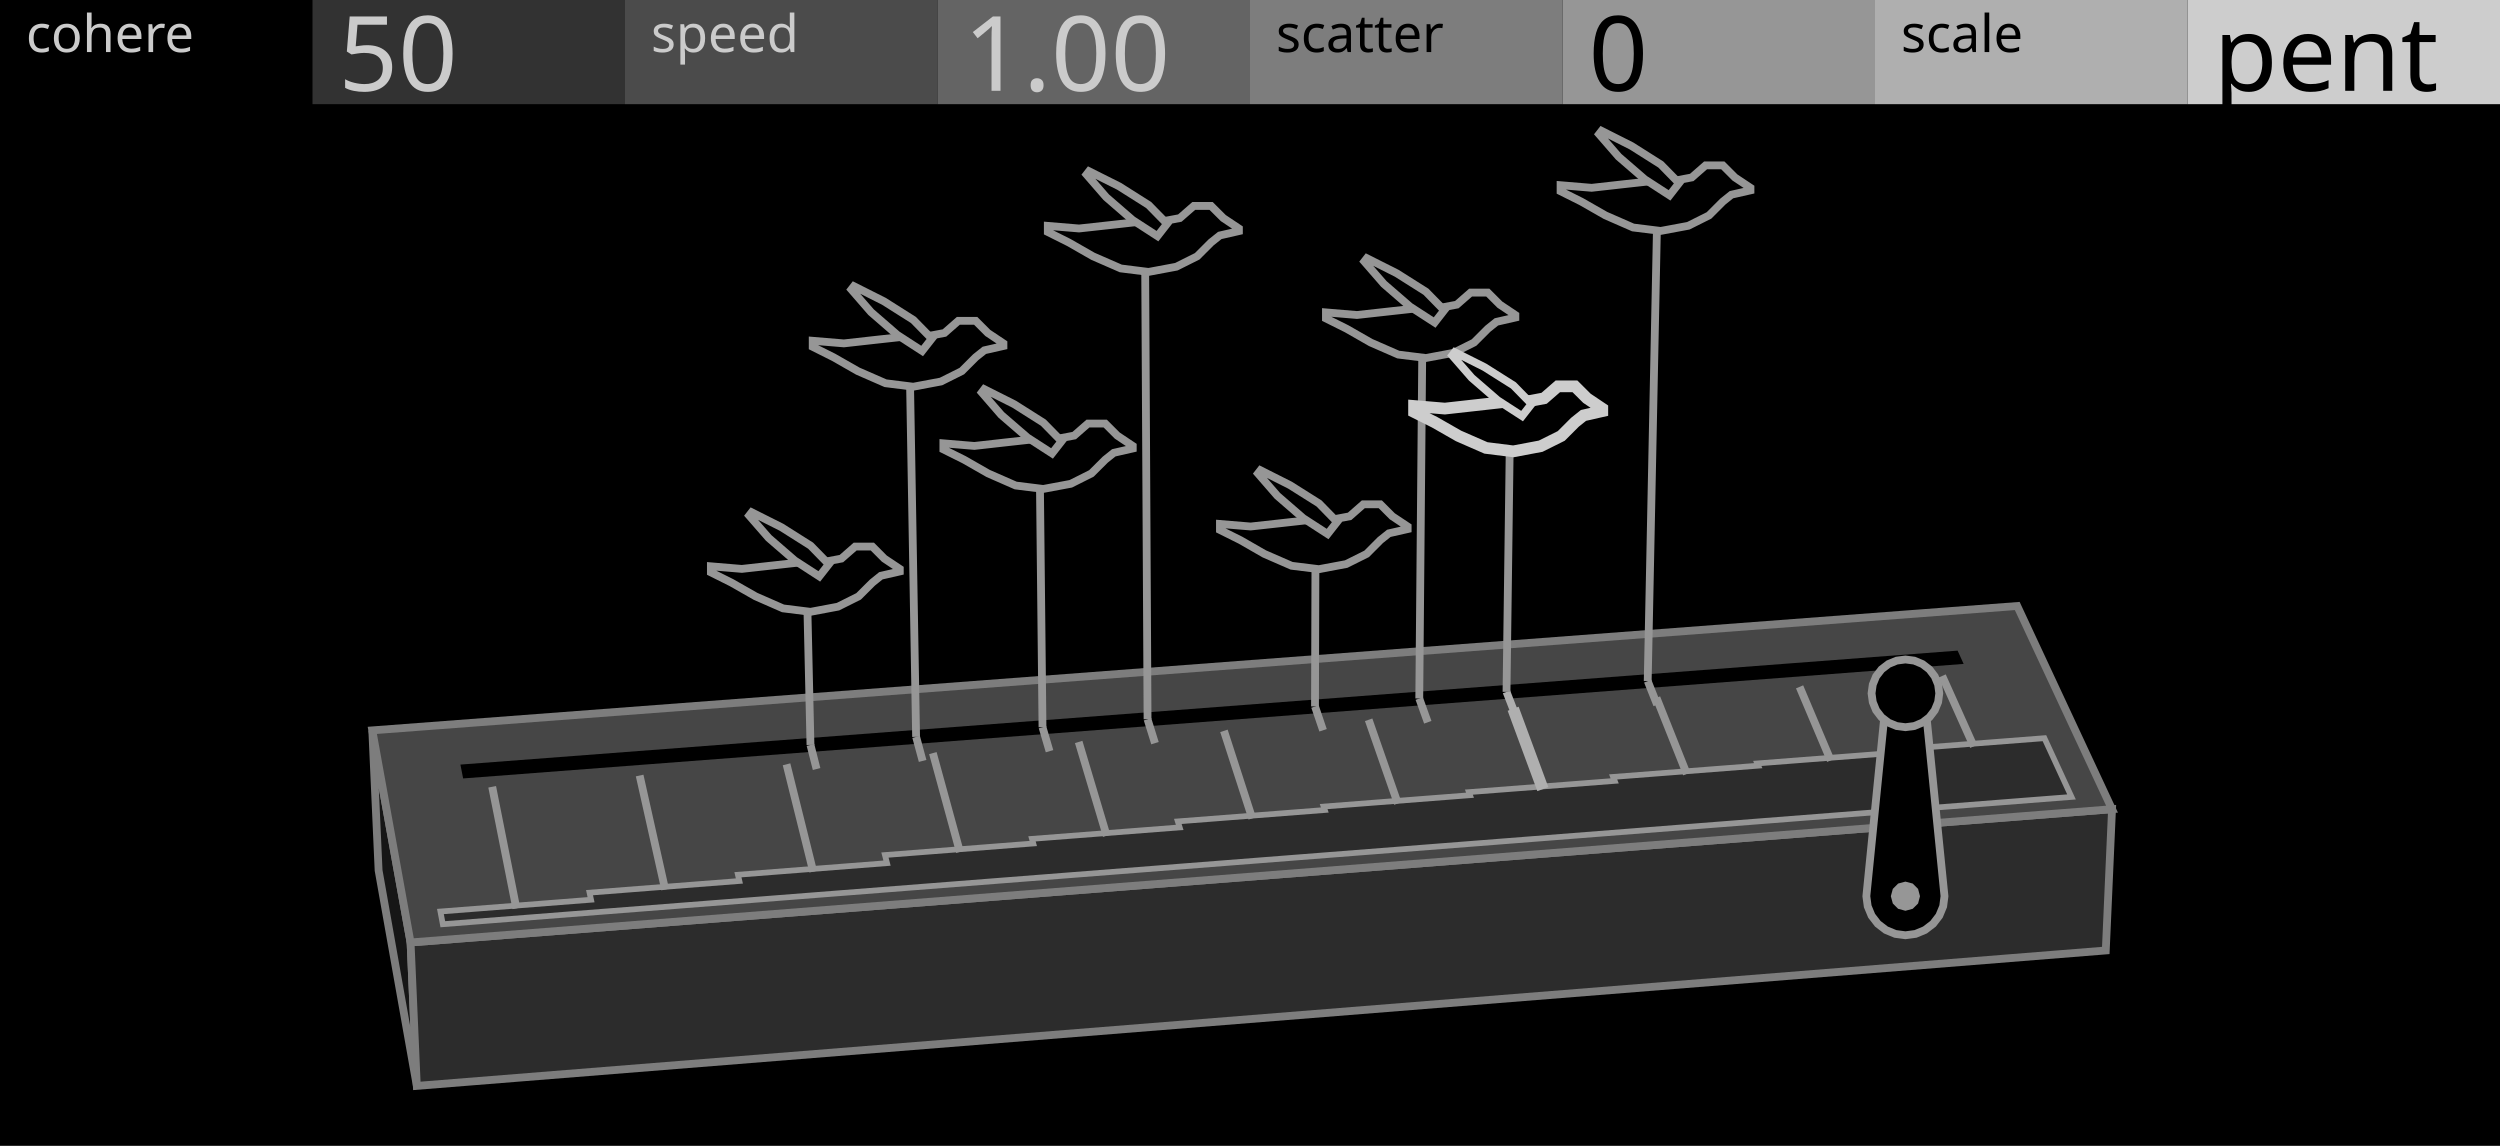
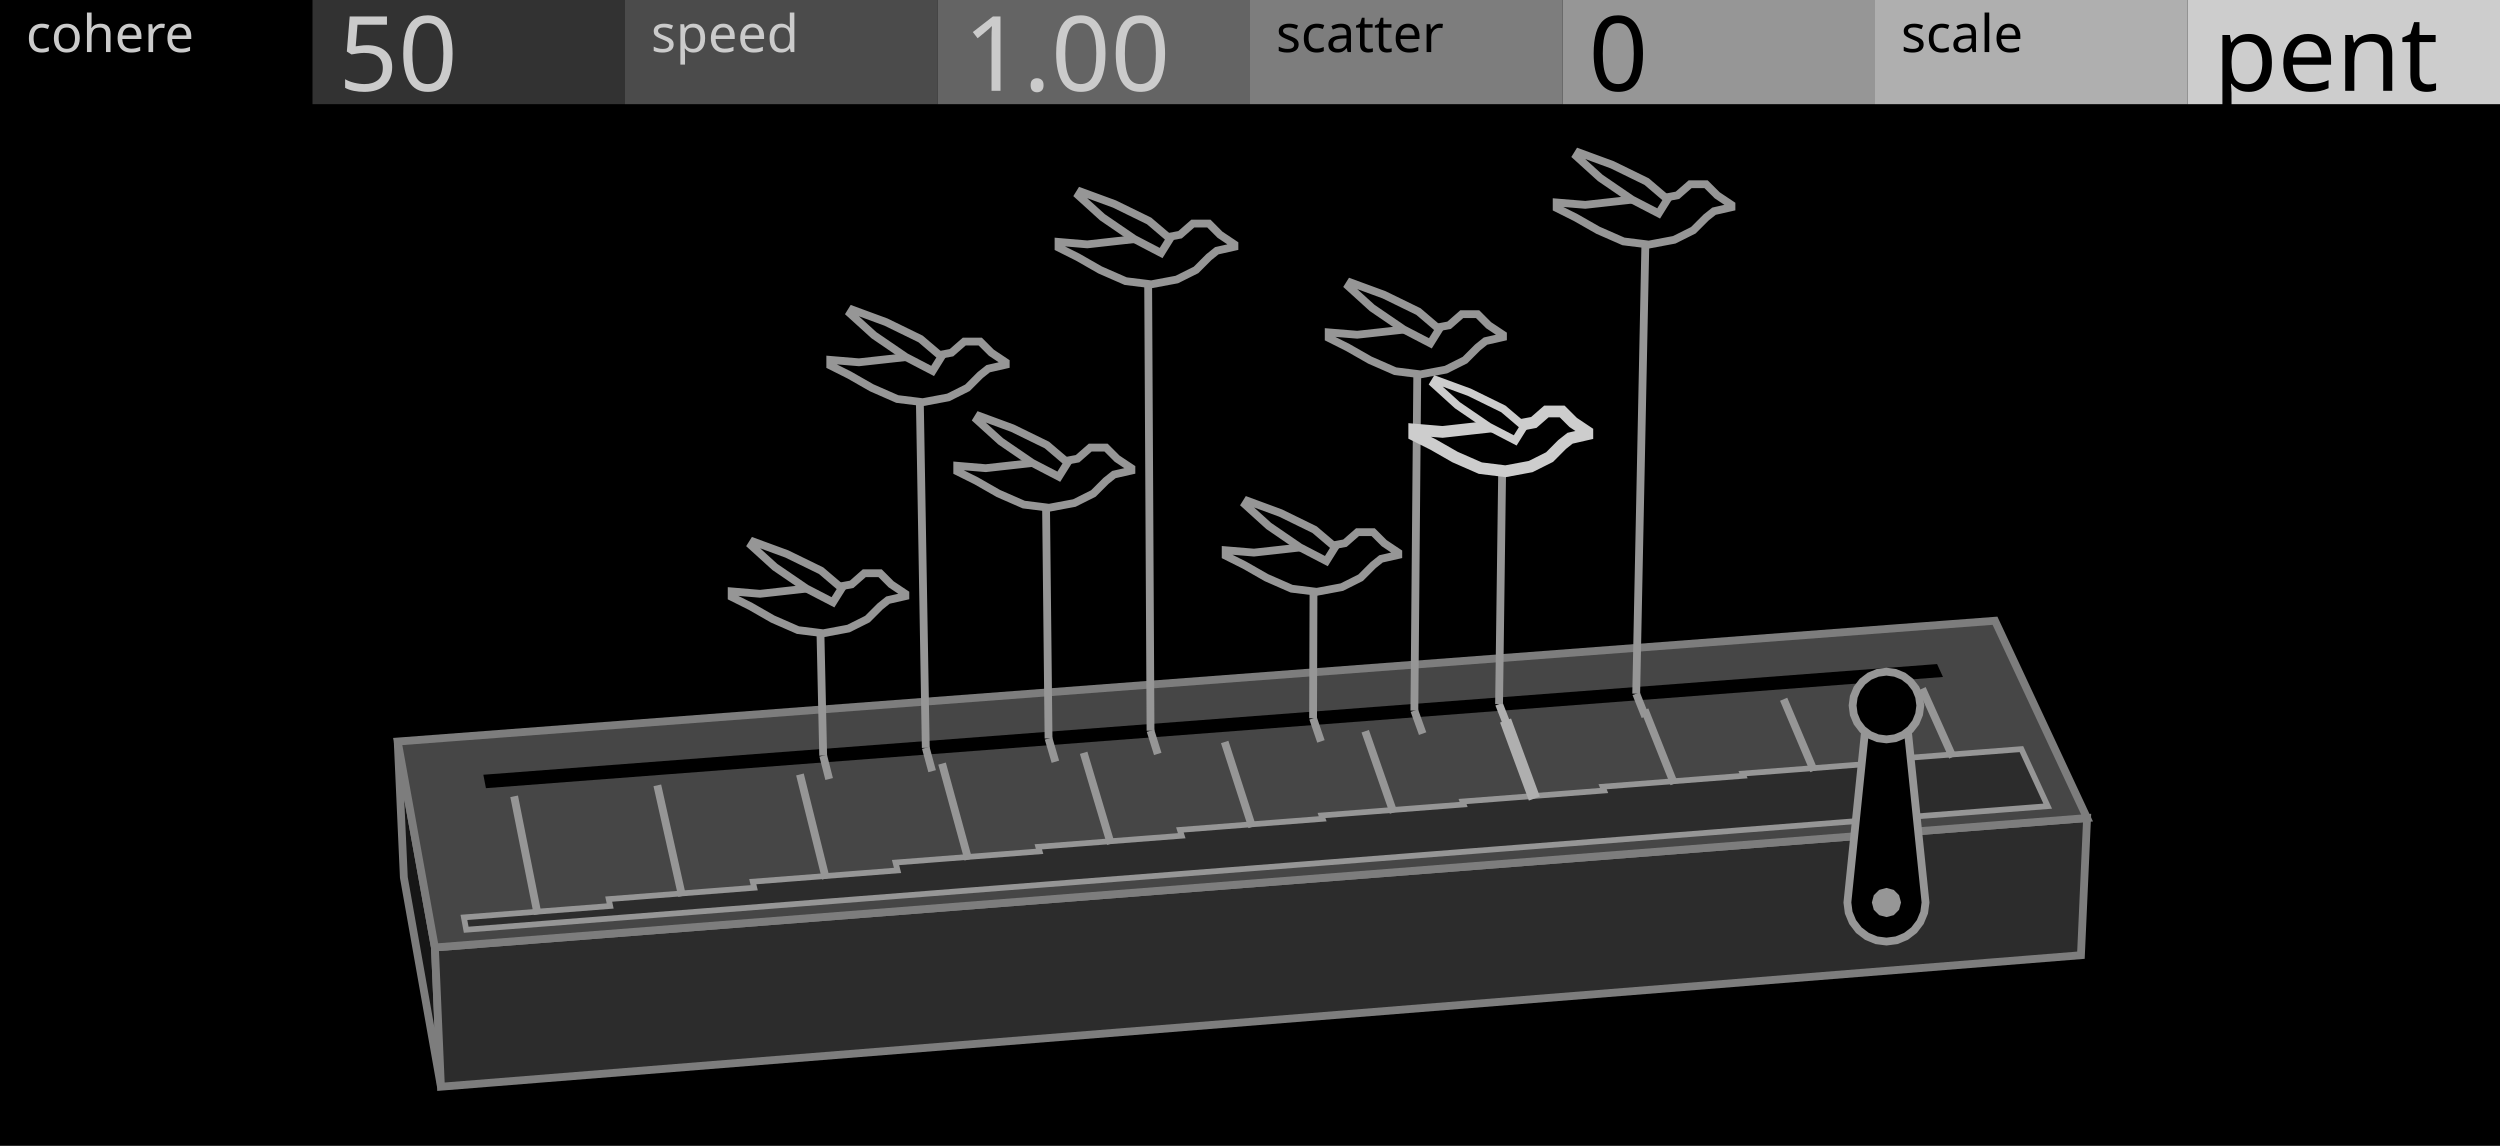
<svg xmlns="http://www.w3.org/2000/svg" width="480" height="220" viewBox="0 0 480 220">
  <g id="preview_canvas">
    <rect x="0" y="0" width="480" height="220" fill="#000000" stroke="none" />
  </g>
  <g id="preview_header">
    <rect x="0" y="0" width="60" height="20" fill="#000000" stroke="none" />
    <rect x="60" y="0" width="60" height="20" fill="#323232" stroke="none" />
    <rect x="120" y="0" width="60" height="20" fill="#4B4B4B" stroke="none" />
    <rect x="180" y="0" width="60" height="20" fill="#646464" stroke="none" />
    <rect x="240" y="0" width="60" height="20" fill="#7D7D7D" stroke="none" />
    <rect x="300" y="0" width="60" height="20" fill="#969696" stroke="none" />
    <rect x="360" y="0" width="60" height="20" fill="#AFAFAF" stroke="none" />
    <rect x="420" y="0" width="60" height="20" fill="#CDCDCD" stroke="none" />
    <text transform="matrix(1 0 0 1 5 10)" fill="#CBCBCB" stroke="none" font-family="UniversNextPro-Light" font-size="10px">cohere</text>
    <text transform="matrix(1 0 0 1 125 10)" fill="#CBCBCB" stroke="none" font-family="UniversNextPro-Light" font-size="10px">speed</text>
    <text transform="matrix(1 0 0 1 245 10)" fill="#000000" stroke="none" font-family="UniversNextPro-Light" font-size="10px">scatter</text>
    <text transform="matrix(1 0 0 1 365 10)" fill="#000000" stroke="none" font-family="UniversNextPro-Light" font-size="10px">scale</text>
    <text transform="matrix(1 0 0 1 65 17.44)" fill="#CBCBCB" stroke="none" font-family="UniversNextPro-Light" font-size="20px">50</text>
    <text transform="matrix(1 0 0 1 185 17.44)" fill="#CBCBCB" stroke="none" font-family="UniversNextPro-Light" font-size="20px">1.00</text>
    <text transform="matrix(1 0 0 1 305 17.44)" fill="#000000" stroke="none" font-family="UniversNextPro-Light" font-size="20px">0</text>
    <text transform="matrix(1 0 0 1 425 17.44)" fill="#000000" stroke="none" font-family="UniversNextPro-Light" font-size="20px">pent</text>
  </g>
-   <path d="M 78.83 180.95 L 71.48 140.23 L 72.69 167.12 L 80.03 208.49 Z" fill="#161616" stroke="#7D7D7D" stroke-width="1.5" />
-   <path d="M 78.83 180.95 L 405.51 155.36 L 404.31 182.49 L 80.03 208.49 Z" fill="#2C2C2C" stroke="#7D7D7D" stroke-width="1.5" />
-   <path d="M 78.83 180.95 L 405.51 155.36 L 387.31 116.35 L 71.48 140.23 Z" fill="#464646" stroke="#7D7D7D" stroke-width="1.5" />
-   <path d="M 88.92 149.46 L 377.02 127.47 L 375.86 124.92 L 88.4 146.8 Z" fill="#000000" stroke="none" stroke-width="0" />
-   <path d="M 85.02 177.45 L 397.73 153.01 L 392.53 141.73 L 364.91 143.87 L 365.15 144.43 L 337.4 146.58 L 337.58 147.01 L 309.72 149.17 L 310.02 149.93 L 282.03 152.09 L 282.24 152.68 L 254.14 154.86 L 254.36 155.52 L 226.14 157.71 L 226.5 158.86 L 198.14 161.06 L 198.39 161.95 L 169.91 164.17 L 170.31 165.72 L 141.68 167.95 L 141.96 169.15 L 113.19 171.39 L 113.48 172.75 L 84.56 175.01 Z" fill="#2C2C2C" stroke="#969696" stroke-width="1.1" />
-   <path d="M 99.88 174.25 L 95.24 150.92 L 93.76 151.21 L 98.4 174.55 Z" fill="#969696" stroke="none" stroke-width="0" />
-   <path d="M 128.44 170.63 L 123.54 148.74 L 122.08 149.06 L 126.98 170.95 Z" fill="#969696" stroke="none" stroke-width="0" />
-   <path d="M 156.87 167.17 L 151.74 146.56 L 150.29 146.93 L 155.41 167.53 Z" fill="#969696" stroke="none" stroke-width="0" />
-   <path d="M 185.03 163.37 L 179.83 144.4 L 178.39 144.79 L 183.58 163.77 Z" fill="#969696" stroke="none" stroke-width="0" />
-   <path d="M 213.2 160.25 L 207.82 142.24 L 206.39 142.67 L 211.77 160.68 Z" fill="#969696" stroke="none" stroke-width="0" />
-   <path d="M 241.14 156.89 L 235.71 140.09 L 234.28 140.56 L 239.72 157.35 Z" fill="#969696" stroke="none" stroke-width="0" />
-   <path d="M 269.09 154.02 L 263.49 137.95 L 262.07 138.45 L 267.67 154.52 Z" fill="#969696" stroke="none" stroke-width="0" />
-   <path d="M 297.28 151.12 L 291.58 135.69 L 289.47 136.47 L 295.17 151.9 Z" fill="#AFAFAF" stroke="none" stroke-width="0" />
-   <path d="M 324.56 148.31 L 318.74 133.7 L 317.34 134.25 L 323.17 148.87 Z" fill="#969696" stroke="none" stroke-width="0" />
-   <path d="M 352.19 145.71 L 346.21 131.58 L 344.83 132.17 L 350.81 146.29 Z" fill="#969696" stroke="none" stroke-width="0" />
-   <path d="M 379.64 142.99 L 373.58 129.48 L 372.21 130.09 L 378.27 143.6 Z" fill="#969696" stroke="none" stroke-width="0" />
-   <path d="M 373.34 172.07 L 373.09 174.01 L 372.34 175.82 L 371.15 177.37 L 369.59 178.56 L 367.79 179.31 L 365.84 179.57 L 363.9 179.31 L 362.09 178.56 L 360.54 177.37 L 359.35 175.82 L 358.6 174.01 L 358.34 172.07 L 362.24 133.12 L 369.44 133.12 Z" fill="#000000" stroke="#969696" stroke-width="1.5" />
-   <path d="M 368.64 172.07 L 368.27 173.47 L 367.24 174.49 L 365.84 174.87 L 364.44 174.49 L 363.42 173.47 L 363.04 172.07 L 363.42 170.67 L 364.44 169.64 L 365.84 169.27 L 367.24 169.64 L 368.27 170.67 Z" fill="#969696" stroke="none" stroke-width="0" />
-   <path d="M 372.34 133.12 L 372.12 134.8 L 371.47 136.37 L 370.44 137.72 L 369.09 138.75 L 367.53 139.4 L 365.84 139.62 L 364.16 139.4 L 362.59 138.75 L 361.25 137.72 L 360.21 136.37 L 359.57 134.8 L 359.34 133.12 L 359.57 131.44 L 360.21 129.87 L 361.25 128.52 L 362.59 127.49 L 364.16 126.84 L 365.84 126.62 L 367.53 126.84 L 369.09 127.49 L 370.44 128.52 L 371.47 129.87 L 372.12 131.44 Z" fill="#000000" stroke="#969696" stroke-width="1.5" />
-   <path d="M 154.88 143.21 L 156.06 147.84 L 157.51 147.47 L 156.34 142.84 Z" fill="#969696" stroke="none" stroke-width="0" />
-   <path d="M 156.36 143.01 L 155.71 114.16 L 154.21 114.19 L 154.86 143.04 Z" fill="#969696" stroke="none" stroke-width="0" />
-   <path d="M 175.17 141.68 L 176.42 146.29 L 177.87 145.9 L 176.62 141.28 Z" fill="#969696" stroke="none" stroke-width="0" />
-   <path d="M 176.64 141.47 L 175.43 70.91 L 173.93 70.93 L 175.14 141.49 Z" fill="#969696" stroke="none" stroke-width="0" />
-   <path d="M 199.44 139.84 L 200.79 144.44 L 202.23 144.02 L 200.88 139.42 Z" fill="#969696" stroke="none" stroke-width="0" />
-   <path d="M 200.91 139.62 L 200.39 90.57 L 198.89 90.58 L 199.41 139.64 Z" fill="#969696" stroke="none" stroke-width="0" />
-   <path d="M 219.61 138.32 L 221.04 142.91 L 222.47 142.46 L 221.04 137.87 Z" fill="#969696" stroke="none" stroke-width="0" />
-   <path d="M 221.08 138.09 L 220.61 48.87 L 219.11 48.88 L 219.58 138.1 Z" fill="#969696" stroke="none" stroke-width="0" />
-   <path d="M 251.77 135.89 L 253.32 140.45 L 254.74 139.97 L 253.19 135.4 Z" fill="#969696" stroke="none" stroke-width="0" />
-   <path d="M 253.23 135.65 L 253.32 106.01 L 251.82 106.01 L 251.73 135.64 Z" fill="#969696" stroke="none" stroke-width="0" />
-   <path d="M 271.79 134.37 L 273.43 138.93 L 274.84 138.42 L 273.2 133.86 Z" fill="#969696" stroke="none" stroke-width="0" />
-   <path d="M 273.25 134.12 L 273.84 65.44 L 272.34 65.43 L 271.75 134.11 Z" fill="#969696" stroke="none" stroke-width="0" />
-   <path d="M 288.55 133.11 L 290.32 137.65 L 291.71 137.11 L 289.95 132.57 Z" fill="#AFAFAF" stroke="none" stroke-width="0" />
-   <path d="M 290 132.85 L 290.65 83.38 L 289.15 83.36 L 288.5 132.83 Z" fill="#969696" stroke="none" stroke-width="0" />
-   <path d="M 315.67 131.05 L 317.47 135.58 L 318.86 135.03 L 317.06 130.5 Z" fill="#969696" stroke="none" stroke-width="0" />
-   <path d="M 317.11 130.79 L 318.94 41.04 L 317.44 41.01 L 315.61 130.76 Z" fill="#969696" stroke="none" stroke-width="0" />
-   <path d="M 172.76 109.23 L 172.76 109.72 L 169.13 110.55 L 167.49 111.87 L 164.85 114.5 L 160.89 116.48 L 155.62 117.47 L 150.34 116.81 L 145.07 114.5 L 140.45 111.87 L 136.49 109.89 L 136.49 108.73 L 142.43 109.23 L 148.36 108.57 L 154.3 107.91 L 158.91 107.75 L 161.55 107.25 L 164.19 104.94 L 167.49 104.94 L 169.79 107.25 Z" fill="#000000" stroke="#969696" stroke-width="1.5" />
-   <path d="M 157.3 110.67 L 152.58 107.61 L 147.59 103.29 L 143.84 98.99 L 144.33 98.36 L 150.04 101.23 L 155.64 104.77 L 159.13 108.34 Z" fill="#000000" stroke="#969696" stroke-width="1.5" />
-   <path d="M 192.66 65.93 L 192.66 66.43 L 189 67.26 L 187.33 68.59 L 184.67 71.25 L 180.67 73.25 L 175.35 74.25 L 170.02 73.58 L 164.69 71.25 L 160.03 68.59 L 156.04 66.59 L 156.04 65.43 L 162.03 65.93 L 168.02 65.26 L 174.02 64.6 L 178.68 64.43 L 181.34 63.93 L 184 61.6 L 187.33 61.6 L 189.66 63.93 Z" fill="#000000" stroke="#969696" stroke-width="1.5" />
-   <path d="M 177.05 67.39 L 172.28 64.3 L 167.24 59.93 L 163.46 55.58 L 163.95 54.95 L 169.71 57.85 L 175.37 61.43 L 178.9 65.03 Z" fill="#000000" stroke="#969696" stroke-width="1.5" />
-   <path d="M 217.49 85.62 L 217.49 86.11 L 213.85 86.94 L 212.2 88.26 L 209.55 90.9 L 205.59 92.89 L 200.3 93.88 L 195.01 93.22 L 189.72 90.9 L 185.1 88.26 L 181.13 86.28 L 181.13 85.12 L 187.08 85.62 L 193.03 84.95 L 198.98 84.29 L 203.6 84.13 L 206.25 83.63 L 208.89 81.32 L 212.2 81.32 L 214.51 83.63 Z" fill="#000000" stroke="#969696" stroke-width="1.5" />
-   <path d="M 201.99 87.06 L 197.26 84 L 192.25 79.67 L 188.5 75.35 L 188.98 74.72 L 194.71 77.6 L 200.32 81.15 L 203.82 84.72 Z" fill="#000000" stroke="#969696" stroke-width="1.5" />
-   <path d="M 237.87 43.87 L 237.87 44.37 L 234.2 45.21 L 232.53 46.54 L 229.86 49.21 L 225.86 51.21 L 220.52 52.21 L 215.19 51.54 L 209.85 49.21 L 205.18 46.54 L 201.18 44.54 L 201.18 43.37 L 207.18 43.87 L 213.19 43.21 L 219.19 42.54 L 223.86 42.37 L 226.53 41.87 L 229.2 39.54 L 232.53 39.54 L 234.87 41.87 Z" fill="#000000" stroke="#969696" stroke-width="1.5" />
-   <path d="M 222.23 45.34 L 217.45 42.24 L 212.4 37.87 L 208.61 33.51 L 209.1 32.88 L 214.88 35.78 L 220.54 39.36 L 224.08 42.97 Z" fill="#000000" stroke="#969696" stroke-width="1.5" />
-   <path d="M 270.27 101.09 L 270.27 101.58 L 266.66 102.4 L 265.02 103.71 L 262.4 106.34 L 258.47 108.3 L 253.23 109.28 L 247.99 108.63 L 242.74 106.34 L 238.16 103.71 L 234.23 101.75 L 234.23 100.6 L 240.12 101.09 L 246.02 100.44 L 251.92 99.78 L 256.51 99.62 L 259.13 99.13 L 261.75 96.83 L 265.02 96.83 L 267.32 99.13 Z" fill="#000000" stroke="#969696" stroke-width="1.5" />
-   <path d="M 254.9 102.53 L 250.21 99.49 L 245.25 95.19 L 241.53 90.91 L 242.01 90.29 L 247.68 93.15 L 253.25 96.66 L 256.72 100.21 Z" fill="#000000" stroke="#969696" stroke-width="1.5" />
-   <path d="M 290.95 60.48 L 290.95 60.97 L 287.31 61.8 L 285.66 63.12 L 283.01 65.77 L 279.05 67.75 L 273.76 68.74 L 268.47 68.08 L 263.18 65.77 L 258.55 63.12 L 254.58 61.14 L 254.58 59.98 L 260.53 60.48 L 266.48 59.82 L 272.43 59.16 L 277.06 58.99 L 279.71 58.49 L 282.35 56.18 L 285.66 56.18 L 287.97 58.49 Z" fill="#000000" stroke="#969696" stroke-width="1.5" />
-   <path d="M 275.45 61.93 L 270.71 58.86 L 265.71 54.53 L 261.95 50.21 L 262.44 49.58 L 268.16 52.46 L 273.78 56.01 L 277.28 59.58 Z" fill="#000000" stroke="#969696" stroke-width="1.5" />
-   <path d="M 307.64 78.45 L 307.64 78.94 L 304.03 79.76 L 302.39 81.07 L 299.76 83.7 L 295.81 85.67 L 290.56 86.66 L 285.3 86 L 280.04 83.7 L 275.44 81.07 L 271.5 79.1 L 271.5 77.95 L 277.41 78.45 L 283.33 77.79 L 289.24 77.13 L 293.84 76.97 L 296.47 76.47 L 299.1 74.18 L 302.39 74.18 L 304.69 76.47 Z" fill="#000000" stroke="#CDCDCD" stroke-width="2.25" />
-   <path d="M 292.24 79.89 L 287.53 76.84 L 282.56 72.53 L 278.82 68.24 L 279.31 67.62 L 285 70.48 L 290.58 74 L 294.06 77.56 Z" fill="#000000" stroke="#CDCDCD" stroke-width="1.5" />
-   <path d="M 336.09 36.06 L 336.09 36.55 L 332.44 37.38 L 330.78 38.71 L 328.13 41.36 L 324.16 43.35 L 318.85 44.34 L 313.55 43.68 L 308.25 41.36 L 303.61 38.71 L 299.63 36.72 L 299.63 35.56 L 305.6 36.06 L 311.56 35.39 L 317.53 34.73 L 322.17 34.57 L 324.82 34.07 L 327.47 31.75 L 330.78 31.75 L 333.1 34.07 Z" fill="#000000" stroke="#969696" stroke-width="1.5" />
-   <path d="M 320.55 37.51 L 315.8 34.43 L 310.78 30.09 L 307.02 25.76 L 307.51 25.13 L 313.24 28.02 L 318.87 31.58 L 322.38 35.16 Z" fill="#000000" stroke="#969696" stroke-width="1.5" />
+   <path d="M 83.5 181.91 L 76.36 142.37 L 77.54 168.48 L 84.66 208.65 Z" fill="#161616" stroke="#7D7D7D" stroke-width="1.5" />
+   <path d="M 83.5 181.91 L 400.72 157.06 L 399.54 183.4 L 84.66 208.65 Z" fill="#2C2C2C" stroke="#7D7D7D" stroke-width="1.5" />
+   <path d="M 83.5 181.91 L 400.72 157.06 L 383.04 119.18 L 76.36 142.37 Z" fill="#464646" stroke="#7D7D7D" stroke-width="1.5" />
+   <path d="M 93.3 151.33 L 373.05 129.98 L 371.92 127.5 L 92.8 148.75 Z" fill="#000000" stroke="none" stroke-width="0" />
+   <path d="M 89.51 178.51 L 393.16 154.78 L 388.11 143.83 L 361.28 145.9 L 361.52 146.45 L 334.58 148.53 L 334.75 148.95 L 307.7 151.05 L 307.99 151.78 L 280.81 153.89 L 281.02 154.46 L 253.73 156.57 L 253.95 157.21 L 226.54 159.34 L 226.89 160.46 L 199.35 162.59 L 199.6 163.46 L 171.94 165.61 L 172.33 167.12 L 144.53 169.28 L 144.81 170.45 L 116.87 172.63 L 117.15 173.95 L 89.07 176.14 Z" fill="#2C2C2C" stroke="#969696" stroke-width="1.1" />
+   <path d="M 103.96 175.4 L 99.45 152.74 L 97.98 153.04 L 102.49 175.69 Z" fill="#969696" stroke="none" stroke-width="0" />
+   <path d="M 131.69 171.88 L 126.94 150.62 L 125.47 150.95 L 130.23 172.21 Z" fill="#969696" stroke="none" stroke-width="0" />
+   <path d="M 159.3 168.52 L 154.32 148.51 L 152.86 148.88 L 157.84 168.88 Z" fill="#969696" stroke="none" stroke-width="0" />
+   <path d="M 186.64 164.83 L 181.6 146.41 L 180.15 146.81 L 185.2 165.23 Z" fill="#969696" stroke="none" stroke-width="0" />
+   <path d="M 214 161.8 L 208.78 144.32 L 207.34 144.75 L 212.56 162.23 Z" fill="#969696" stroke="none" stroke-width="0" />
+   <path d="M 241.13 158.54 L 235.85 142.23 L 234.43 142.69 L 239.7 159 Z" fill="#969696" stroke="none" stroke-width="0" />
+   <path d="M 268.27 155.76 L 262.83 140.15 L 261.41 140.64 L 266.85 156.25 Z" fill="#969696" stroke="none" stroke-width="0" />
+   <path d="M 295.65 152.93 L 290.12 137.95 L 288.01 138.73 L 293.54 153.71 Z" fill="#AFAFAF" stroke="none" stroke-width="0" />
+   <path d="M 322.13 150.21 L 316.48 136.02 L 315.08 136.57 L 320.74 150.76 Z" fill="#969696" stroke="none" stroke-width="0" />
+   <path d="M 348.96 147.68 L 343.15 133.96 L 341.77 134.55 L 347.58 148.26 Z" fill="#969696" stroke="none" stroke-width="0" />
+   <path d="M 375.61 145.03 L 369.73 131.92 L 368.36 132.53 L 374.24 145.65 Z" fill="#969696" stroke="none" stroke-width="0" />
+   <path d="M 369.7 173.28 L 369.44 175.22 L 368.69 177.03 L 367.5 178.59 L 365.95 179.78 L 364.14 180.53 L 362.2 180.78 L 360.26 180.53 L 358.45 179.78 L 356.89 178.59 L 355.7 177.03 L 354.95 175.22 L 354.7 173.28 L 358.6 135.46 L 365.8 135.46 Z" fill="#000000" stroke="#969696" stroke-width="1.5" />
+   <path d="M 365 173.28 L 364.62 174.68 L 363.6 175.71 L 362.2 176.08 L 360.8 175.71 L 359.77 174.68 L 359.4 173.28 L 359.77 171.88 L 360.8 170.86 L 362.2 170.48 L 363.6 170.86 L 364.62 171.88 Z" fill="#969696" stroke="none" stroke-width="0" />
+   <path d="M 368.7 135.46 L 368.47 137.15 L 367.83 138.71 L 366.79 140.06 L 365.45 141.09 L 363.88 141.74 L 362.2 141.96 L 360.51 141.74 L 358.95 141.09 L 357.6 140.06 L 356.57 138.71 L 355.92 137.15 L 355.7 135.46 L 355.92 133.78 L 356.57 132.21 L 357.6 130.87 L 358.95 129.83 L 360.51 129.19 L 362.2 128.96 L 363.88 129.19 L 365.45 129.83 L 366.79 130.87 L 367.83 132.21 L 368.47 133.78 Z" fill="#000000" stroke="#969696" stroke-width="1.5" />
+   <path d="M 157.33 145.27 L 158.47 149.76 L 159.92 149.39 L 158.78 144.9 Z" fill="#969696" stroke="none" stroke-width="0" />
+   <path d="M 158.8 145.07 L 158.21 118.54 L 156.71 118.57 L 157.3 145.1 Z" fill="#969696" stroke="none" stroke-width="0" />
+   <path d="M 177.03 143.78 L 178.24 148.26 L 179.69 147.87 L 178.47 143.39 Z" fill="#969696" stroke="none" stroke-width="0" />
+   <path d="M 178.5 143.57 L 177.31 74.14 L 175.81 74.17 L 177 143.6 Z" fill="#969696" stroke="none" stroke-width="0" />
+   <path d="M 200.6 142 L 201.91 146.47 L 203.35 146.04 L 202.04 141.58 Z" fill="#969696" stroke="none" stroke-width="0" />
+   <path d="M 202.07 141.78 L 201.56 94.44 L 200.06 94.46 L 200.57 141.8 Z" fill="#969696" stroke="none" stroke-width="0" />
+   <path d="M 220.18 140.52 L 221.57 144.97 L 223 144.53 L 221.61 140.07 Z" fill="#969696" stroke="none" stroke-width="0" />
+   <path d="M 221.65 140.29 L 221.18 51.52 L 219.68 51.52 L 220.15 140.3 Z" fill="#969696" stroke="none" stroke-width="0" />
+   <path d="M 251.4 138.16 L 252.91 142.59 L 254.33 142.11 L 252.82 137.67 Z" fill="#969696" stroke="none" stroke-width="0" />
+   <path d="M 252.86 137.92 L 252.95 110.62 L 251.45 110.61 L 251.36 137.91 Z" fill="#969696" stroke="none" stroke-width="0" />
+   <path d="M 270.85 136.69 L 272.44 141.11 L 273.85 140.6 L 272.26 136.18 Z" fill="#969696" stroke="none" stroke-width="0" />
+   <path d="M 272.31 136.44 L 272.89 68.84 L 271.39 68.83 L 270.81 136.43 Z" fill="#969696" stroke="none" stroke-width="0" />
+   <path d="M 287.12 135.46 L 288.84 139.87 L 290.24 139.33 L 288.52 134.92 Z" fill="#AFAFAF" stroke="none" stroke-width="0" />
+   <path d="M 288.57 135.2 L 289.2 87.47 L 287.7 87.45 L 287.07 135.18 Z" fill="#969696" stroke="none" stroke-width="0" />
+   <path d="M 313.45 133.46 L 315.2 137.86 L 316.6 137.31 L 314.85 132.91 Z" fill="#969696" stroke="none" stroke-width="0" />
+   <path d="M 314.9 133.2 L 316.72 43.92 L 315.22 43.89 L 313.4 133.17 Z" fill="#969696" stroke="none" stroke-width="0" />
+   <path d="M 173.83 114.01 L 173.83 114.46 L 170.49 115.22 L 168.98 116.43 L 166.55 118.86 L 162.91 120.68 L 158.06 121.59 L 153.21 120.98 L 148.36 118.86 L 144.12 116.43 L 140.48 114.61 L 140.48 113.55 L 145.93 114.01 L 151.39 113.4 L 156.85 112.79 L 161.09 112.64 L 163.52 112.19 L 165.94 110.06 L 168.98 110.06 L 171.1 112.19 Z" fill="#000000" stroke="#969696" stroke-width="1.5" />
+   <path d="M 159.93 115.64 L 154.8 112.98 L 148.79 108.87 L 144.23 104.73 L 144.68 104.01 L 151.07 106.36 L 157.65 109.57 L 161.62 112.95 Z" fill="#000000" stroke="#969696" stroke-width="1.5" />
+   <path d="M 193.1 69.56 L 193.1 70.02 L 189.73 70.79 L 188.2 72.01 L 185.75 74.46 L 182.07 76.3 L 177.17 77.22 L 172.27 76.61 L 167.37 74.46 L 163.08 72.01 L 159.41 70.17 L 159.41 69.1 L 164.92 69.56 L 170.43 68.95 L 175.95 68.34 L 180.24 68.18 L 182.69 67.72 L 185.14 65.58 L 188.2 65.58 L 190.34 67.72 Z" fill="#000000" stroke="#969696" stroke-width="1.5" />
+   <path d="M 179.06 71.22 L 173.88 68.52 L 167.81 64.37 L 163.2 60.19 L 163.65 59.46 L 170.11 61.84 L 176.75 65.08 L 180.76 68.49 Z" fill="#000000" stroke="#969696" stroke-width="1.5" />
+   <path d="M 217.23 89.89 L 217.23 90.35 L 213.88 91.11 L 212.36 92.32 L 209.93 94.75 L 206.28 96.58 L 201.42 97.49 L 196.56 96.88 L 191.69 94.75 L 187.44 92.32 L 183.79 90.5 L 183.79 89.43 L 189.26 89.89 L 194.73 89.28 L 200.2 88.67 L 204.46 88.52 L 206.89 88.07 L 209.32 85.94 L 212.36 85.94 L 214.49 88.07 Z" fill="#000000" stroke="#969696" stroke-width="1.5" />
+   <path d="M 203.29 91.53 L 198.15 88.86 L 192.13 84.74 L 187.55 80.59 L 188 79.86 L 194.41 82.22 L 201 85.44 L 204.98 88.83 Z" fill="#000000" stroke="#969696" stroke-width="1.5" />
+   <path d="M 237.01 46.92 L 237.01 47.38 L 233.63 48.14 L 232.1 49.37 L 229.64 51.83 L 225.95 53.67 L 221.04 54.59 L 216.13 53.98 L 211.22 51.83 L 206.92 49.37 L 203.24 47.53 L 203.24 46.45 L 208.76 46.92 L 214.29 46.3 L 219.81 45.69 L 224.11 45.53 L 226.57 45.07 L 229.02 42.92 L 232.1 42.92 L 234.24 45.07 Z" fill="#000000" stroke="#969696" stroke-width="1.5" />
+   <path d="M 222.93 48.58 L 217.74 45.87 L 211.66 41.71 L 207.04 37.52 L 207.49 36.79 L 213.97 39.17 L 220.62 42.42 L 224.64 45.84 Z" fill="#000000" stroke="#969696" stroke-width="1.5" />
+   <path d="M 268.47 106.1 L 268.47 106.55 L 265.16 107.3 L 263.65 108.51 L 261.24 110.92 L 257.63 112.73 L 252.81 113.63 L 247.99 113.03 L 243.17 110.92 L 238.95 108.51 L 235.33 106.7 L 235.33 105.65 L 240.76 106.1 L 246.18 105.5 L 251.6 104.89 L 255.82 104.74 L 258.23 104.29 L 260.64 102.18 L 263.65 102.18 L 265.76 104.29 Z" fill="#000000" stroke="#969696" stroke-width="1.5" />
+   <path d="M 254.66 107.73 L 249.57 105.08 L 243.6 100.99 L 239.06 96.88 L 239.51 96.16 L 245.86 98.5 L 252.39 101.69 L 256.34 105.04 Z" fill="#000000" stroke="#969696" stroke-width="1.5" />
+   <path d="M 288.57 64.27 L 288.57 64.73 L 285.22 65.49 L 283.7 66.71 L 281.27 69.14 L 277.62 70.97 L 272.75 71.88 L 267.88 71.27 L 263.02 69.14 L 258.76 66.71 L 255.11 64.88 L 255.11 63.82 L 260.58 64.27 L 266.06 63.67 L 271.53 63.06 L 275.79 62.91 L 278.23 62.45 L 280.66 60.32 L 283.7 60.32 L 285.83 62.45 Z" fill="#000000" stroke="#969696" stroke-width="1.5" />
+   <path d="M 274.63 65.92 L 269.48 63.24 L 263.45 59.12 L 258.87 54.96 L 259.32 54.24 L 265.74 56.6 L 272.34 59.82 L 276.32 63.21 Z" fill="#000000" stroke="#969696" stroke-width="1.5" />
+   <path d="M 304.77 82.93 L 304.77 83.38 L 301.45 84.14 L 299.93 85.34 L 297.52 87.76 L 293.89 89.58 L 289.05 90.48 L 284.22 89.88 L 279.38 87.76 L 275.15 85.34 L 271.53 83.53 L 271.53 82.47 L 276.97 82.93 L 282.41 82.32 L 287.85 81.72 L 292.08 81.57 L 294.49 81.11 L 296.91 79 L 299.93 79 L 302.05 81.11 Z" fill="#000000" stroke="#CDCDCD" stroke-width="2.25" />
+   <path d="M 290.92 84.56 L 285.81 81.9 L 279.81 77.8 L 275.27 73.68 L 275.71 72.96 L 282.09 75.3 L 288.64 78.51 L 292.6 81.87 Z" fill="#000000" stroke="#CDCDCD" stroke-width="1.5" />
+   <path d="M 332.44 39.33 L 332.44 39.79 L 329.09 40.55 L 327.56 41.77 L 325.12 44.21 L 321.46 46.04 L 316.58 46.96 L 311.7 46.35 L 306.82 44.21 L 302.54 41.77 L 298.88 39.94 L 298.88 38.88 L 304.37 39.33 L 309.87 38.72 L 315.36 38.11 L 319.63 37.96 L 322.07 37.5 L 324.51 35.37 L 327.56 35.37 L 329.7 37.5 Z" fill="#000000" stroke="#969696" stroke-width="1.5" />
+   <path d="M 318.46 40.98 L 313.3 38.3 L 307.25 34.16 L 302.66 30 L 303.11 29.27 L 309.55 31.64 L 316.16 34.87 L 320.15 38.27 Z" fill="#000000" stroke="#969696" stroke-width="1.5" />
</svg>
